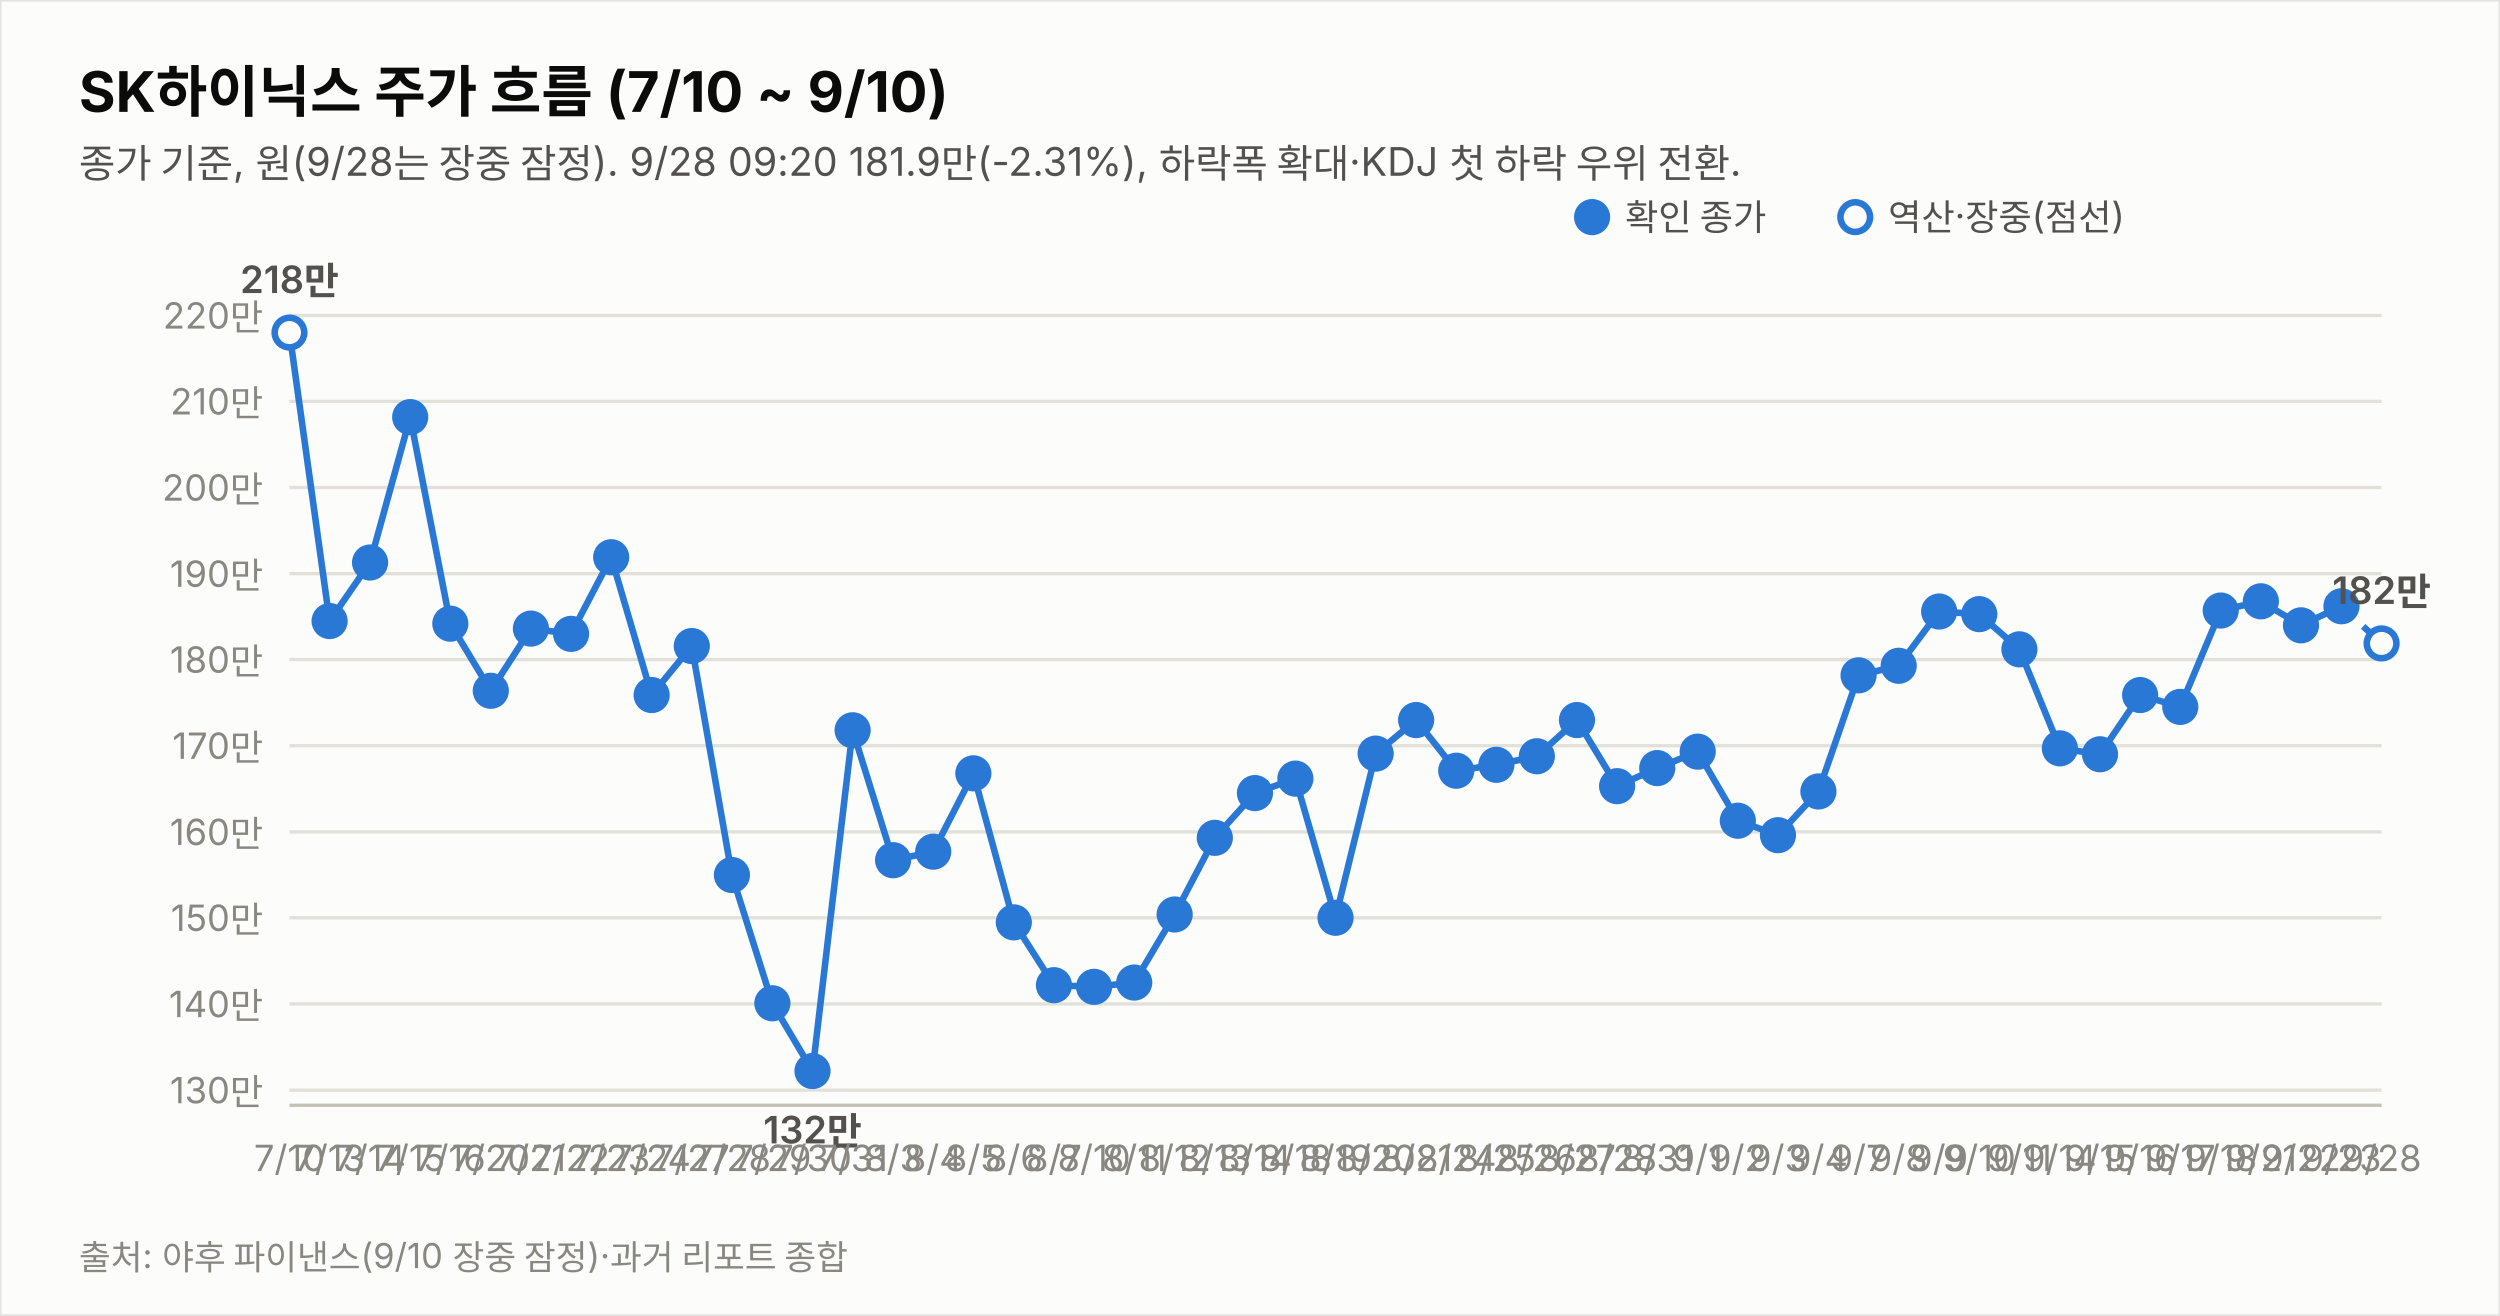
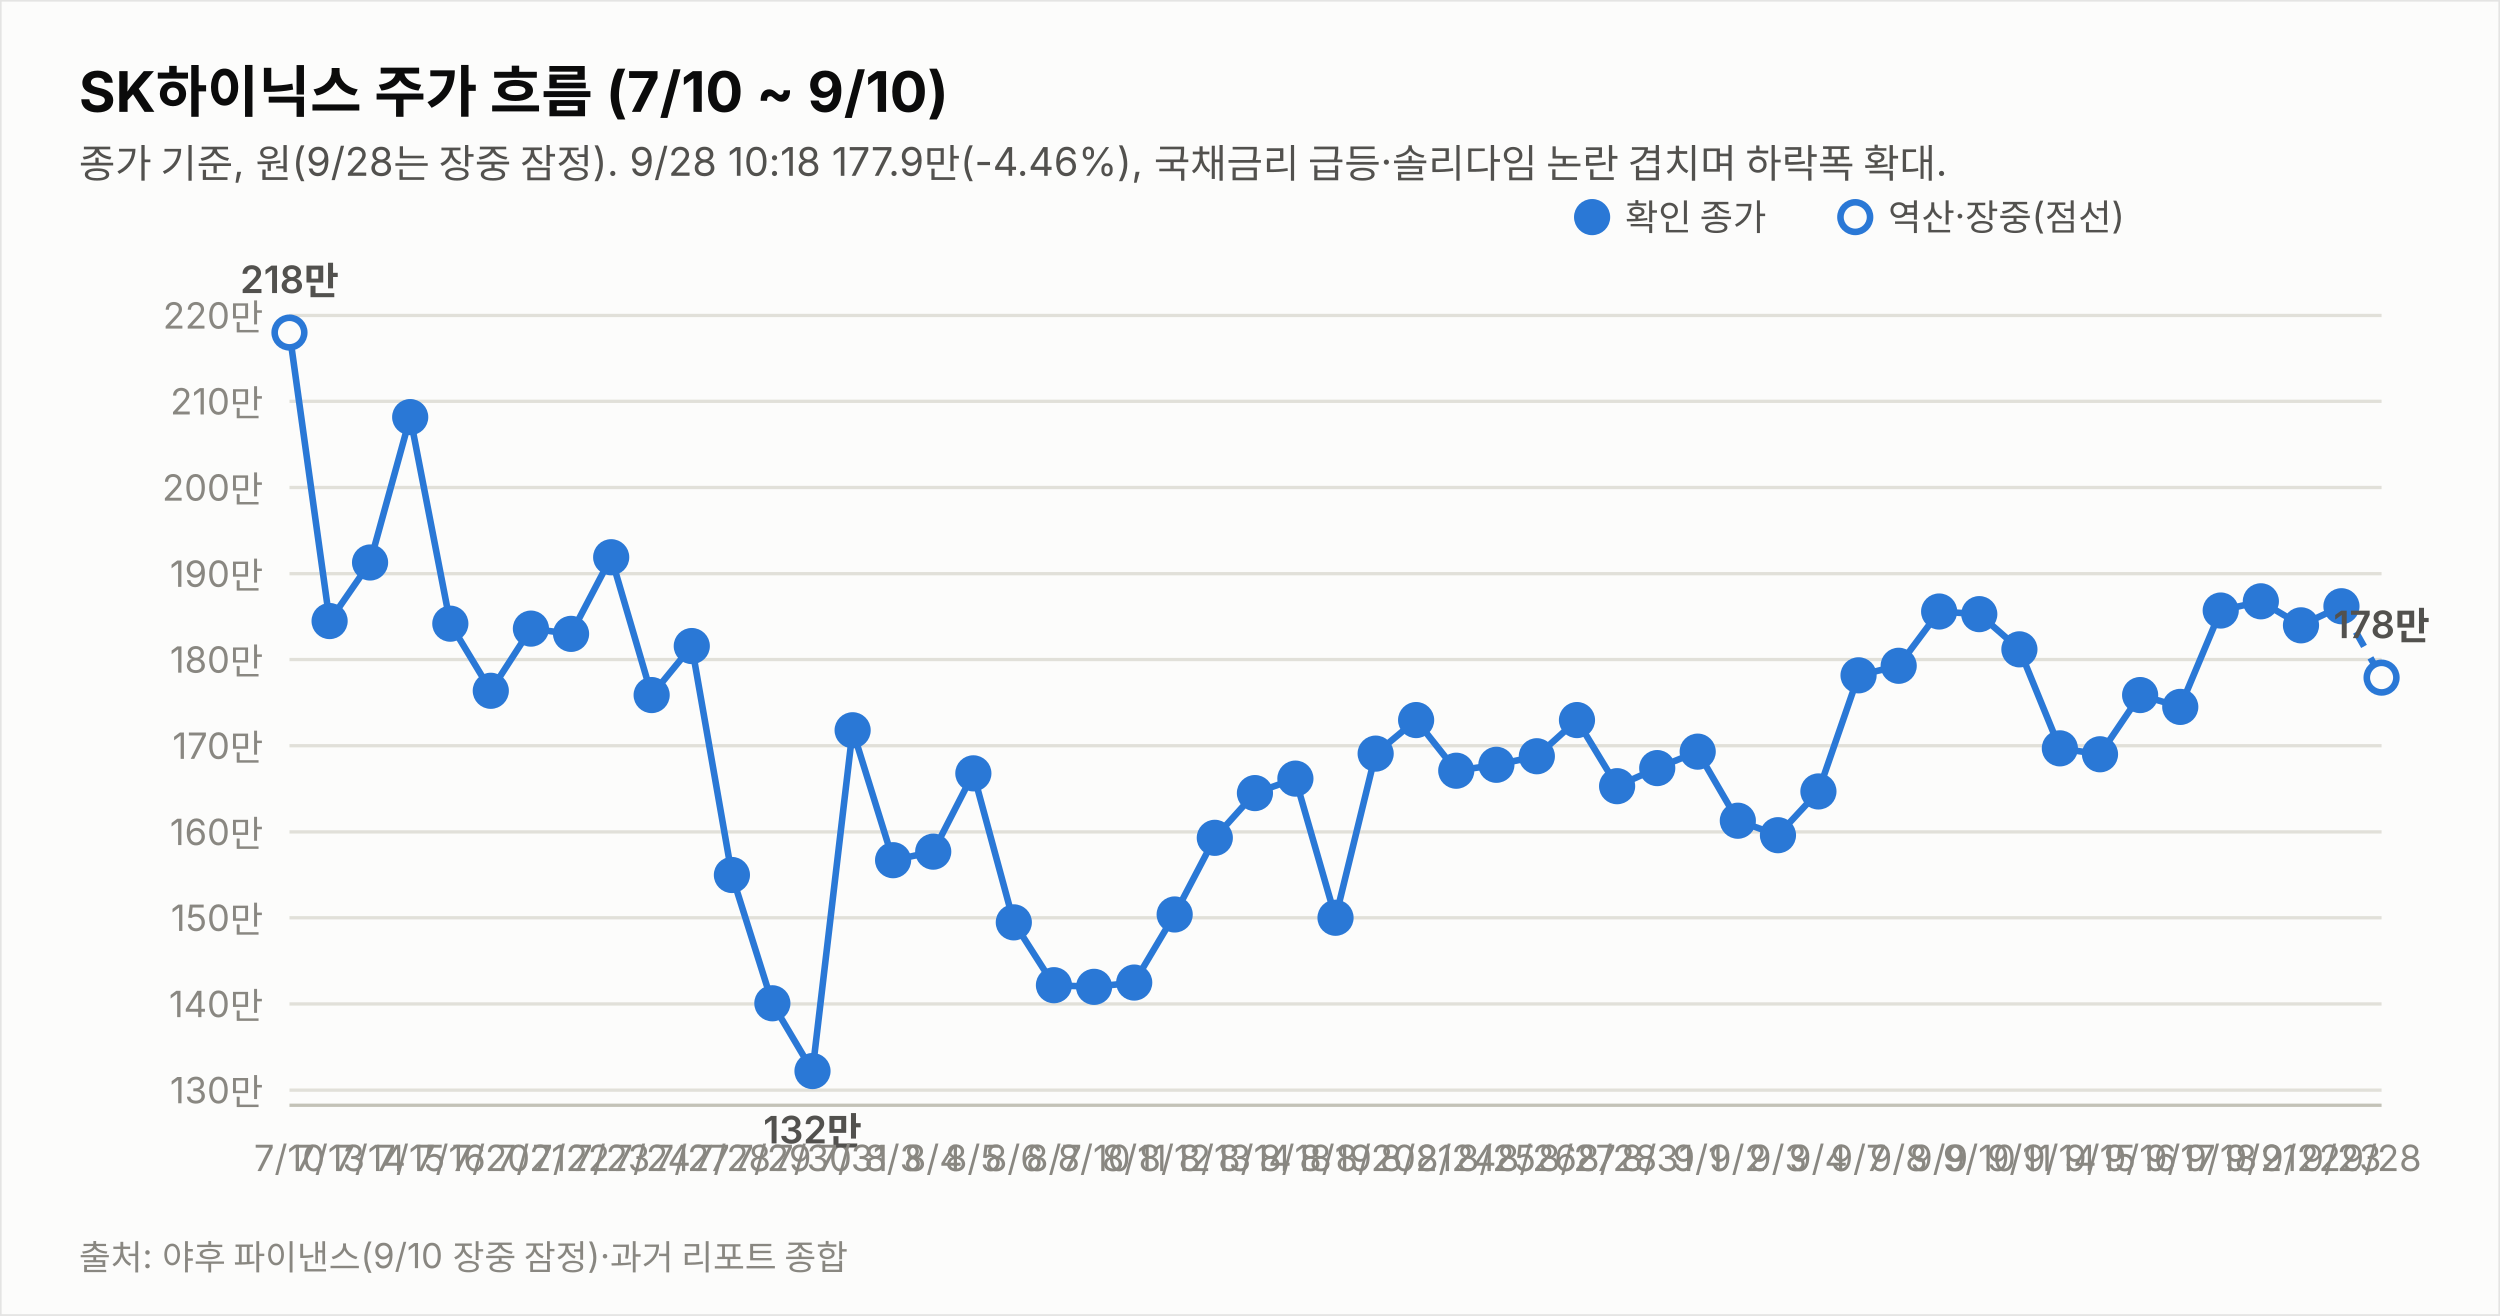
<svg xmlns="http://www.w3.org/2000/svg" width="760" height="400" viewBox="0 0 760 400" font-family="system-ui,-apple-system,&quot;Segoe UI&quot;,&quot;Malgun Gothic&quot;,&quot;Apple SD Gothic Neo&quot;,sans-serif">
  <rect width="760" height="400" fill="#fcfcfb" stroke="rgba(11,11,11,0.10)" />
  <text x="24" y="34" font-size="17" font-weight="700" fill="#0b0b0b">SK하이닉스 주가 흐름 (7/10 ~ 9/10)</text>
-   <text x="24" y="54" font-size="12" fill="#52514e">종가 기준, 원(9/28는 장중 잠정). 9/28 09:20 181.9만(-2.31%), 하락폭 확대·KDJ 첫 하락 우위 전환.</text>
+   <text x="24" y="54" font-size="12" fill="#52514e">종가 기준, 원(9/28는 장중 잠정). 9/28 10:18 177.9만(-4.46%), 국채금리 급등·솔리다임 논란 겹치며 하락폭 확대.</text>
  <line x1="88" y1="331.4" x2="724" y2="331.4" stroke="#e1e0d9" stroke-width="1" />
  <text x="80" y="335.4" font-size="11" fill="#898781" text-anchor="end" style="font-variant-numeric:tabular-nums">130만</text>
  <line x1="88" y1="305.2" x2="724" y2="305.2" stroke="#e1e0d9" stroke-width="1" />
  <text x="80" y="309.2" font-size="11" fill="#898781" text-anchor="end" style="font-variant-numeric:tabular-nums">140만</text>
  <line x1="88" y1="279.0" x2="724" y2="279.0" stroke="#e1e0d9" stroke-width="1" />
  <text x="80" y="283.0" font-size="11" fill="#898781" text-anchor="end" style="font-variant-numeric:tabular-nums">150만</text>
  <line x1="88" y1="252.9" x2="724" y2="252.9" stroke="#e1e0d9" stroke-width="1" />
  <text x="80" y="256.9" font-size="11" fill="#898781" text-anchor="end" style="font-variant-numeric:tabular-nums">160만</text>
  <line x1="88" y1="226.7" x2="724" y2="226.7" stroke="#e1e0d9" stroke-width="1" />
  <text x="80" y="230.7" font-size="11" fill="#898781" text-anchor="end" style="font-variant-numeric:tabular-nums">170만</text>
  <line x1="88" y1="200.5" x2="724" y2="200.5" stroke="#e1e0d9" stroke-width="1" />
  <text x="80" y="204.5" font-size="11" fill="#898781" text-anchor="end" style="font-variant-numeric:tabular-nums">180만</text>
  <line x1="88" y1="174.4" x2="724" y2="174.4" stroke="#e1e0d9" stroke-width="1" />
  <text x="80" y="178.4" font-size="11" fill="#898781" text-anchor="end" style="font-variant-numeric:tabular-nums">190만</text>
  <line x1="88" y1="148.2" x2="724" y2="148.2" stroke="#e1e0d9" stroke-width="1" />
  <text x="80" y="152.2" font-size="11" fill="#898781" text-anchor="end" style="font-variant-numeric:tabular-nums">200만</text>
  <line x1="88" y1="122.0" x2="724" y2="122.0" stroke="#e1e0d9" stroke-width="1" />
  <text x="80" y="126.0" font-size="11" fill="#898781" text-anchor="end" style="font-variant-numeric:tabular-nums">210만</text>
  <line x1="88" y1="95.9" x2="724" y2="95.9" stroke="#e1e0d9" stroke-width="1" />
  <text x="80" y="99.9" font-size="11" fill="#898781" text-anchor="end" style="font-variant-numeric:tabular-nums">220만</text>
  <line x1="88" y1="336" x2="724" y2="336" stroke="#c3c2b7" stroke-width="1" />
  <path d="M88.0,101.1 L100.2,188.8 L112.5,171.0 L124.7,126.8 L136.9,189.6 L149.2,210.0 L161.4,191.1 L173.6,192.7 L185.8,169.4 L198.1,211.3 L210.3,196.4 L222.5,266.0 L234.8,305.0 L247.0,325.6 L259.2,222.0 L271.5,261.5 L283.7,258.9 L295.9,235.1 L308.2,280.4 L320.4,299.5 L332.6,300.0 L344.8,298.7 L357.1,278.0 L369.3,254.7 L381.5,241.1 L393.8,236.7 L406.0,279.0 L418.2,229.1 L430.5,218.9 L442.7,234.3 L454.9,232.5 L467.2,229.9 L479.4,218.9 L491.6,239.0 L503.8,233.5 L516.1,228.5 L528.3,249.5 L540.5,253.9 L552.8,240.6 L565.0,205.3 L577.2,202.4 L589.5,185.9 L601.7,186.7 L613.9,197.4 L626.2,227.5 L638.4,229.3 L650.6,211.3 L662.8,214.9 L675.1,185.6 L687.3,182.8 L699.5,190.1 L711.8,184.3" fill="none" stroke="#2a78d6" stroke-width="2" />
-   <path d="M711.8,184.3 L724.0,195.6" fill="none" stroke="#2a78d6" stroke-width="2" stroke-dasharray="5 4" />
+   <path d="M711.8,184.3 L724.0,206.0" fill="none" stroke="#2a78d6" stroke-width="2" stroke-dasharray="5 4" />
  <circle cx="88.0" cy="101.1" r="4.5" fill="#fcfcfb" stroke="#2a78d6" stroke-width="2" />
  <text x="88.0" y="356" font-size="11" fill="#898781" text-anchor="middle">7/10</text>
  <text x="88.0" y="89.1" font-size="11.5" font-weight="600" fill="#52514e" text-anchor="middle" style="font-variant-numeric:tabular-nums">218만</text>
  <circle cx="100.2" cy="188.8" r="4.5" fill="#2a78d6" stroke="#2a78d6" stroke-width="2" />
  <text x="100.2" y="356" font-size="11" fill="#898781" text-anchor="middle">7/13</text>
  <circle cx="112.5" cy="171.0" r="4.5" fill="#2a78d6" stroke="#2a78d6" stroke-width="2" />
  <text x="112.5" y="356" font-size="11" fill="#898781" text-anchor="middle">7/14</text>
  <circle cx="124.7" cy="126.8" r="4.5" fill="#2a78d6" stroke="#2a78d6" stroke-width="2" />
  <text x="124.7" y="356" font-size="11" fill="#898781" text-anchor="middle">7/15</text>
  <circle cx="136.9" cy="189.6" r="4.5" fill="#2a78d6" stroke="#2a78d6" stroke-width="2" />
  <text x="136.9" y="356" font-size="11" fill="#898781" text-anchor="middle">7/16</text>
  <circle cx="149.2" cy="210.0" r="4.5" fill="#2a78d6" stroke="#2a78d6" stroke-width="2" />
  <text x="149.2" y="356" font-size="11" fill="#898781" text-anchor="middle">7/20</text>
  <circle cx="161.4" cy="191.1" r="4.5" fill="#2a78d6" stroke="#2a78d6" stroke-width="2" />
  <text x="161.4" y="356" font-size="11" fill="#898781" text-anchor="middle">7/21</text>
  <circle cx="173.6" cy="192.7" r="4.5" fill="#2a78d6" stroke="#2a78d6" stroke-width="2" />
  <text x="173.6" y="356" font-size="11" fill="#898781" text-anchor="middle">7/22</text>
  <circle cx="185.8" cy="169.4" r="4.5" fill="#2a78d6" stroke="#2a78d6" stroke-width="2" />
  <text x="185.8" y="356" font-size="11" fill="#898781" text-anchor="middle">7/23</text>
  <circle cx="198.1" cy="211.3" r="4.5" fill="#2a78d6" stroke="#2a78d6" stroke-width="2" />
  <text x="198.1" y="356" font-size="11" fill="#898781" text-anchor="middle">7/24</text>
  <circle cx="210.3" cy="196.4" r="4.5" fill="#2a78d6" stroke="#2a78d6" stroke-width="2" />
  <text x="210.3" y="356" font-size="11" fill="#898781" text-anchor="middle">7/27</text>
  <circle cx="222.5" cy="266.0" r="4.5" fill="#2a78d6" stroke="#2a78d6" stroke-width="2" />
  <text x="222.5" y="356" font-size="11" fill="#898781" text-anchor="middle">7/28</text>
  <circle cx="234.8" cy="305.0" r="4.5" fill="#2a78d6" stroke="#2a78d6" stroke-width="2" />
  <text x="234.8" y="356" font-size="11" fill="#898781" text-anchor="middle">7/29</text>
  <circle cx="247.0" cy="325.6" r="4.5" fill="#2a78d6" stroke="#2a78d6" stroke-width="2" />
  <text x="247.0" y="356" font-size="11" fill="#898781" text-anchor="middle">7/30</text>
  <text x="247.0" y="347.6" font-size="11.5" font-weight="600" fill="#52514e" text-anchor="middle" style="font-variant-numeric:tabular-nums">132만</text>
  <circle cx="259.2" cy="222.0" r="4.5" fill="#2a78d6" stroke="#2a78d6" stroke-width="2" />
  <text x="259.2" y="356" font-size="11" fill="#898781" text-anchor="middle">7/31</text>
  <circle cx="271.5" cy="261.5" r="4.5" fill="#2a78d6" stroke="#2a78d6" stroke-width="2" />
  <text x="271.5" y="356" font-size="11" fill="#898781" text-anchor="middle">8/3</text>
  <circle cx="283.7" cy="258.9" r="4.5" fill="#2a78d6" stroke="#2a78d6" stroke-width="2" />
  <text x="283.7" y="356" font-size="11" fill="#898781" text-anchor="middle">8/4</text>
  <circle cx="295.9" cy="235.1" r="4.5" fill="#2a78d6" stroke="#2a78d6" stroke-width="2" />
  <text x="295.9" y="356" font-size="11" fill="#898781" text-anchor="middle">8/5</text>
  <circle cx="308.2" cy="280.4" r="4.5" fill="#2a78d6" stroke="#2a78d6" stroke-width="2" />
  <text x="308.2" y="356" font-size="11" fill="#898781" text-anchor="middle">8/6</text>
  <circle cx="320.4" cy="299.5" r="4.5" fill="#2a78d6" stroke="#2a78d6" stroke-width="2" />
  <text x="320.4" y="356" font-size="11" fill="#898781" text-anchor="middle">8/7</text>
  <circle cx="332.6" cy="300.0" r="4.5" fill="#2a78d6" stroke="#2a78d6" stroke-width="2" />
  <text x="332.6" y="356" font-size="11" fill="#898781" text-anchor="middle">8/10</text>
  <circle cx="344.8" cy="298.7" r="4.5" fill="#2a78d6" stroke="#2a78d6" stroke-width="2" />
  <text x="344.8" y="356" font-size="11" fill="#898781" text-anchor="middle">8/11</text>
  <circle cx="357.1" cy="278.0" r="4.5" fill="#2a78d6" stroke="#2a78d6" stroke-width="2" />
  <text x="357.1" y="356" font-size="11" fill="#898781" text-anchor="middle">8/12</text>
  <circle cx="369.3" cy="254.7" r="4.5" fill="#2a78d6" stroke="#2a78d6" stroke-width="2" />
  <text x="369.3" y="356" font-size="11" fill="#898781" text-anchor="middle">8/13</text>
  <circle cx="381.5" cy="241.1" r="4.5" fill="#2a78d6" stroke="#2a78d6" stroke-width="2" />
  <text x="381.5" y="356" font-size="11" fill="#898781" text-anchor="middle">8/14</text>
  <circle cx="393.8" cy="236.7" r="4.5" fill="#2a78d6" stroke="#2a78d6" stroke-width="2" />
  <text x="393.8" y="356" font-size="11" fill="#898781" text-anchor="middle">8/18</text>
  <circle cx="406.0" cy="279.0" r="4.5" fill="#2a78d6" stroke="#2a78d6" stroke-width="2" />
  <text x="406.0" y="356" font-size="11" fill="#898781" text-anchor="middle">8/19</text>
  <circle cx="418.2" cy="229.1" r="4.5" fill="#2a78d6" stroke="#2a78d6" stroke-width="2" />
  <text x="418.2" y="356" font-size="11" fill="#898781" text-anchor="middle">8/20</text>
  <circle cx="430.5" cy="218.9" r="4.5" fill="#2a78d6" stroke="#2a78d6" stroke-width="2" />
  <text x="430.5" y="356" font-size="11" fill="#898781" text-anchor="middle">8/21</text>
  <circle cx="442.7" cy="234.3" r="4.5" fill="#2a78d6" stroke="#2a78d6" stroke-width="2" />
  <text x="442.7" y="356" font-size="11" fill="#898781" text-anchor="middle">8/24</text>
  <circle cx="454.9" cy="232.5" r="4.5" fill="#2a78d6" stroke="#2a78d6" stroke-width="2" />
  <text x="454.9" y="356" font-size="11" fill="#898781" text-anchor="middle">8/25</text>
  <circle cx="467.2" cy="229.9" r="4.5" fill="#2a78d6" stroke="#2a78d6" stroke-width="2" />
  <text x="467.2" y="356" font-size="11" fill="#898781" text-anchor="middle">8/26</text>
  <circle cx="479.4" cy="218.9" r="4.5" fill="#2a78d6" stroke="#2a78d6" stroke-width="2" />
  <text x="479.4" y="356" font-size="11" fill="#898781" text-anchor="middle">8/27</text>
  <circle cx="491.6" cy="239.0" r="4.5" fill="#2a78d6" stroke="#2a78d6" stroke-width="2" />
  <text x="491.6" y="356" font-size="11" fill="#898781" text-anchor="middle">8/28</text>
  <circle cx="503.8" cy="233.5" r="4.5" fill="#2a78d6" stroke="#2a78d6" stroke-width="2" />
  <text x="503.8" y="356" font-size="11" fill="#898781" text-anchor="middle">8/31</text>
  <circle cx="516.1" cy="228.5" r="4.5" fill="#2a78d6" stroke="#2a78d6" stroke-width="2" />
  <text x="516.1" y="356" font-size="11" fill="#898781" text-anchor="middle">9/1</text>
  <circle cx="528.3" cy="249.5" r="4.5" fill="#2a78d6" stroke="#2a78d6" stroke-width="2" />
  <text x="528.3" y="356" font-size="11" fill="#898781" text-anchor="middle">9/2</text>
  <circle cx="540.5" cy="253.9" r="4.5" fill="#2a78d6" stroke="#2a78d6" stroke-width="2" />
  <text x="540.5" y="356" font-size="11" fill="#898781" text-anchor="middle">9/3</text>
  <circle cx="552.8" cy="240.6" r="4.5" fill="#2a78d6" stroke="#2a78d6" stroke-width="2" />
  <text x="552.8" y="356" font-size="11" fill="#898781" text-anchor="middle">9/4</text>
  <circle cx="565.0" cy="205.3" r="4.5" fill="#2a78d6" stroke="#2a78d6" stroke-width="2" />
  <text x="565.0" y="356" font-size="11" fill="#898781" text-anchor="middle">9/7</text>
  <circle cx="577.2" cy="202.4" r="4.5" fill="#2a78d6" stroke="#2a78d6" stroke-width="2" />
  <text x="577.2" y="356" font-size="11" fill="#898781" text-anchor="middle">9/8</text>
  <circle cx="589.5" cy="185.9" r="4.5" fill="#2a78d6" stroke="#2a78d6" stroke-width="2" />
  <text x="589.5" y="356" font-size="11" fill="#898781" text-anchor="middle">9/9</text>
  <circle cx="601.7" cy="186.7" r="4.5" fill="#2a78d6" stroke="#2a78d6" stroke-width="2" />
  <text x="601.7" y="356" font-size="11" fill="#898781" text-anchor="middle">9/10</text>
  <circle cx="613.9" cy="197.4" r="4.5" fill="#2a78d6" stroke="#2a78d6" stroke-width="2" />
  <text x="613.9" y="356" font-size="11" fill="#898781" text-anchor="middle">9/11</text>
  <circle cx="626.2" cy="227.5" r="4.5" fill="#2a78d6" stroke="#2a78d6" stroke-width="2" />
  <text x="626.2" y="356" font-size="11" fill="#898781" text-anchor="middle">9/14</text>
  <circle cx="638.4" cy="229.3" r="4.5" fill="#2a78d6" stroke="#2a78d6" stroke-width="2" />
  <text x="638.4" y="356" font-size="11" fill="#898781" text-anchor="middle">9/15</text>
  <circle cx="650.6" cy="211.3" r="4.5" fill="#2a78d6" stroke="#2a78d6" stroke-width="2" />
  <text x="650.6" y="356" font-size="11" fill="#898781" text-anchor="middle">9/16</text>
  <circle cx="662.8" cy="214.9" r="4.5" fill="#2a78d6" stroke="#2a78d6" stroke-width="2" />
  <text x="662.8" y="356" font-size="11" fill="#898781" text-anchor="middle">9/17</text>
  <circle cx="675.1" cy="185.6" r="4.5" fill="#2a78d6" stroke="#2a78d6" stroke-width="2" />
  <text x="675.1" y="356" font-size="11" fill="#898781" text-anchor="middle">9/18</text>
  <circle cx="687.3" cy="182.8" r="4.5" fill="#2a78d6" stroke="#2a78d6" stroke-width="2" />
  <text x="687.3" y="356" font-size="11" fill="#898781" text-anchor="middle">9/21</text>
  <circle cx="699.5" cy="190.1" r="4.5" fill="#2a78d6" stroke="#2a78d6" stroke-width="2" />
  <text x="699.5" y="356" font-size="11" fill="#898781" text-anchor="middle">9/22</text>
  <circle cx="711.8" cy="184.3" r="4.5" fill="#2a78d6" stroke="#2a78d6" stroke-width="2" />
  <text x="711.8" y="356" font-size="11" fill="#898781" text-anchor="middle">9/23</text>
-   <circle cx="724.0" cy="195.6" r="4.5" fill="#fcfcfb" stroke="#2a78d6" stroke-width="2" />
+   <circle cx="724.0" cy="206.0" r="4.5" fill="#fcfcfb" stroke="#2a78d6" stroke-width="2" />
  <text x="724.0" y="356" font-size="11" fill="#898781" text-anchor="middle">9/28</text>
-   <text x="724.0" y="183.6" font-size="11.5" font-weight="600" fill="#52514e" text-anchor="middle" style="font-variant-numeric:tabular-nums">182만</text>
+   <text x="724.0" y="194.0" font-size="11.5" font-weight="600" fill="#52514e" text-anchor="middle" style="font-variant-numeric:tabular-nums">178만</text>
  <circle cx="484" cy="66" r="4.5" fill="#2a78d6" stroke="#2a78d6" stroke-width="2" />
  <text x="494" y="70" font-size="11" fill="#52514e">확인 종가</text>
  <circle cx="564" cy="66" r="4.5" fill="#fcfcfb" stroke="#2a78d6" stroke-width="2" />
  <text x="574" y="70" font-size="11" fill="#52514e">역산·장중(점선)</text>
  <text x="24" y="386" font-size="10.5" fill="#898781">출처: 야후 파이낸스(9/10 장중 잠정)·과거 리포트 종합</text>
</svg>
